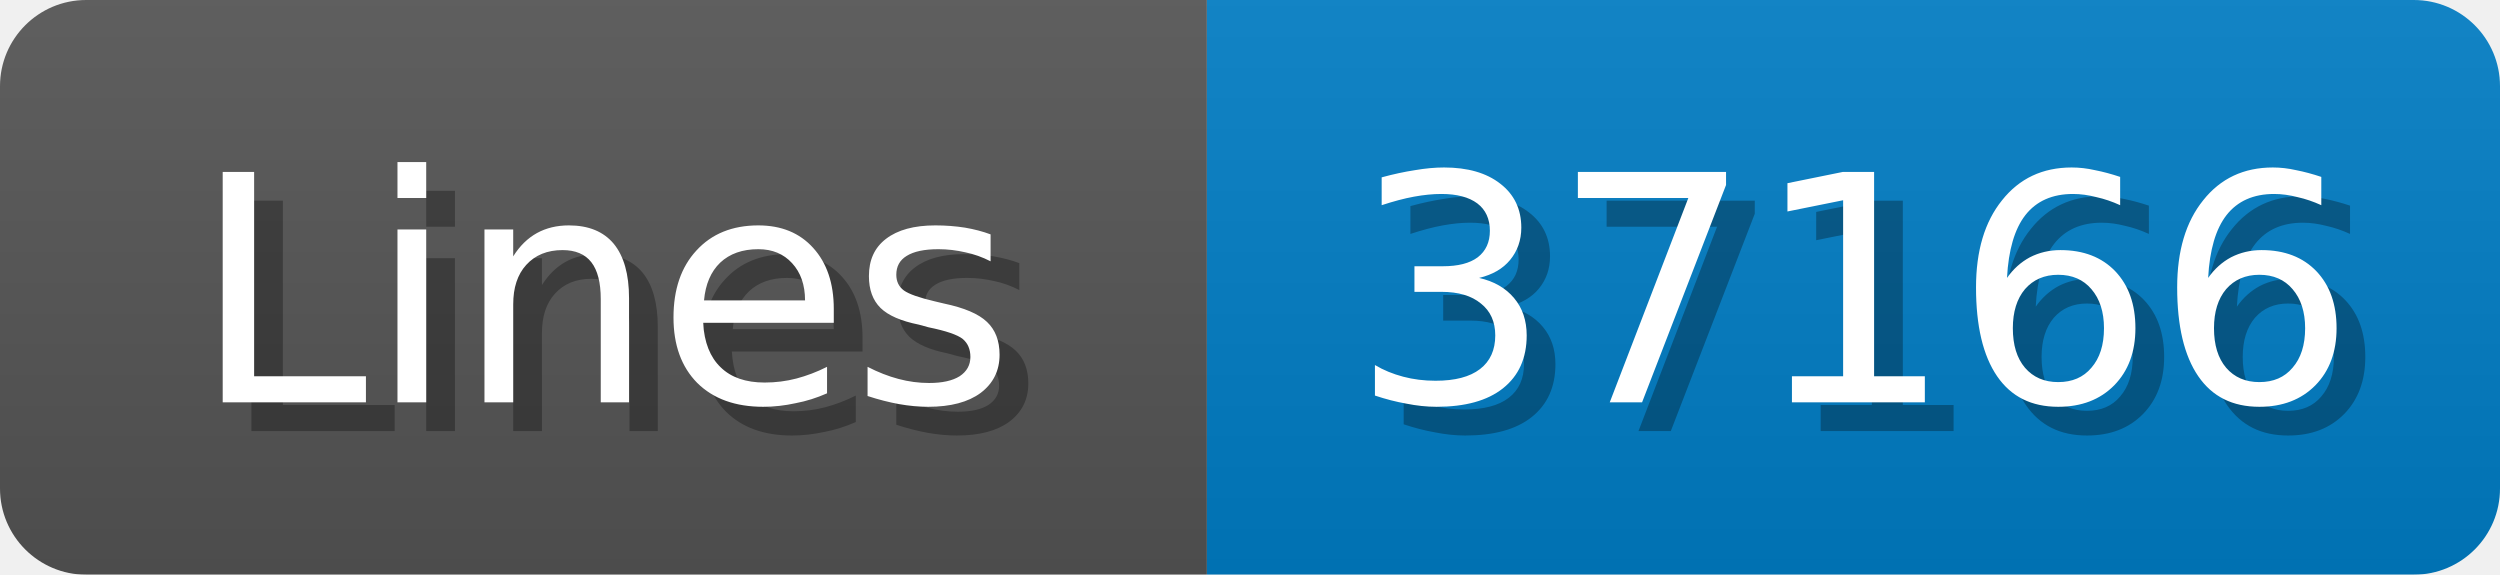
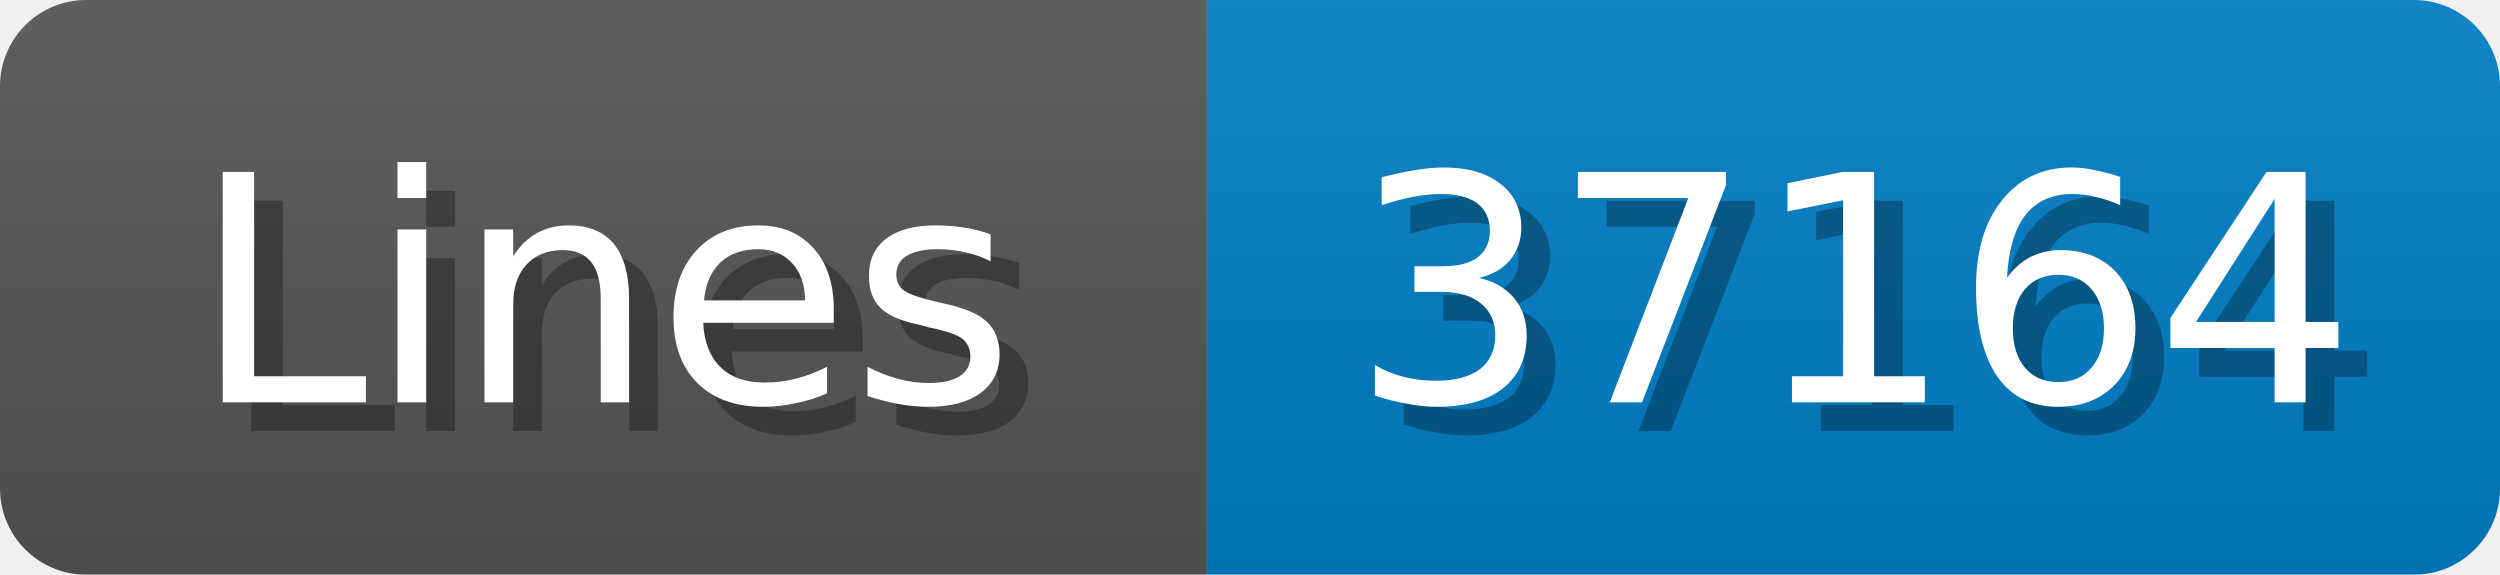
<svg xmlns="http://www.w3.org/2000/svg" width="87" height="20">
  <linearGradient id="b" x2="0" y2="100%">
    <stop offset="0" stop-color="#bbb" stop-opacity=".1" />
    <stop offset="1" stop-opacity=".1" />
  </linearGradient>
  <mask id="anybadge_1">
    <rect width="87" height="20" rx="3" fill="#fff" />
  </mask>
  <g mask="url(#anybadge_1)">
    <path fill="#555" d="M0 0h42v20H0z" />
    <path fill="#007ec6" d="M42 0h45v20H42z" />
    <path fill="url(#b)" d="M0 0h87v20H0z" />
  </g>
  <g fill="#fff" text-anchor="middle" font-family="DejaVu Sans,Verdana,Geneva,sans-serif" font-size="11">
    <text x="22.0" y="15" fill="#010101" fill-opacity=".3">Lines</text>
    <text x="21.0" y="14">Lines</text>
  </g>
  <g fill="#fff" text-anchor="middle" font-family="DejaVu Sans,Verdana,Geneva,sans-serif" font-size="11">
-     <text x="65.5" y="15" fill="#010101" fill-opacity=".3">37166</text>
-     <text x="64.5" y="14">37166</text>
+     <text x="65.5" y="15" fill="#010101" fill-opacity=".3">37164</text>
+     <text x="64.5" y="14">37164</text>
  </g>
</svg>
